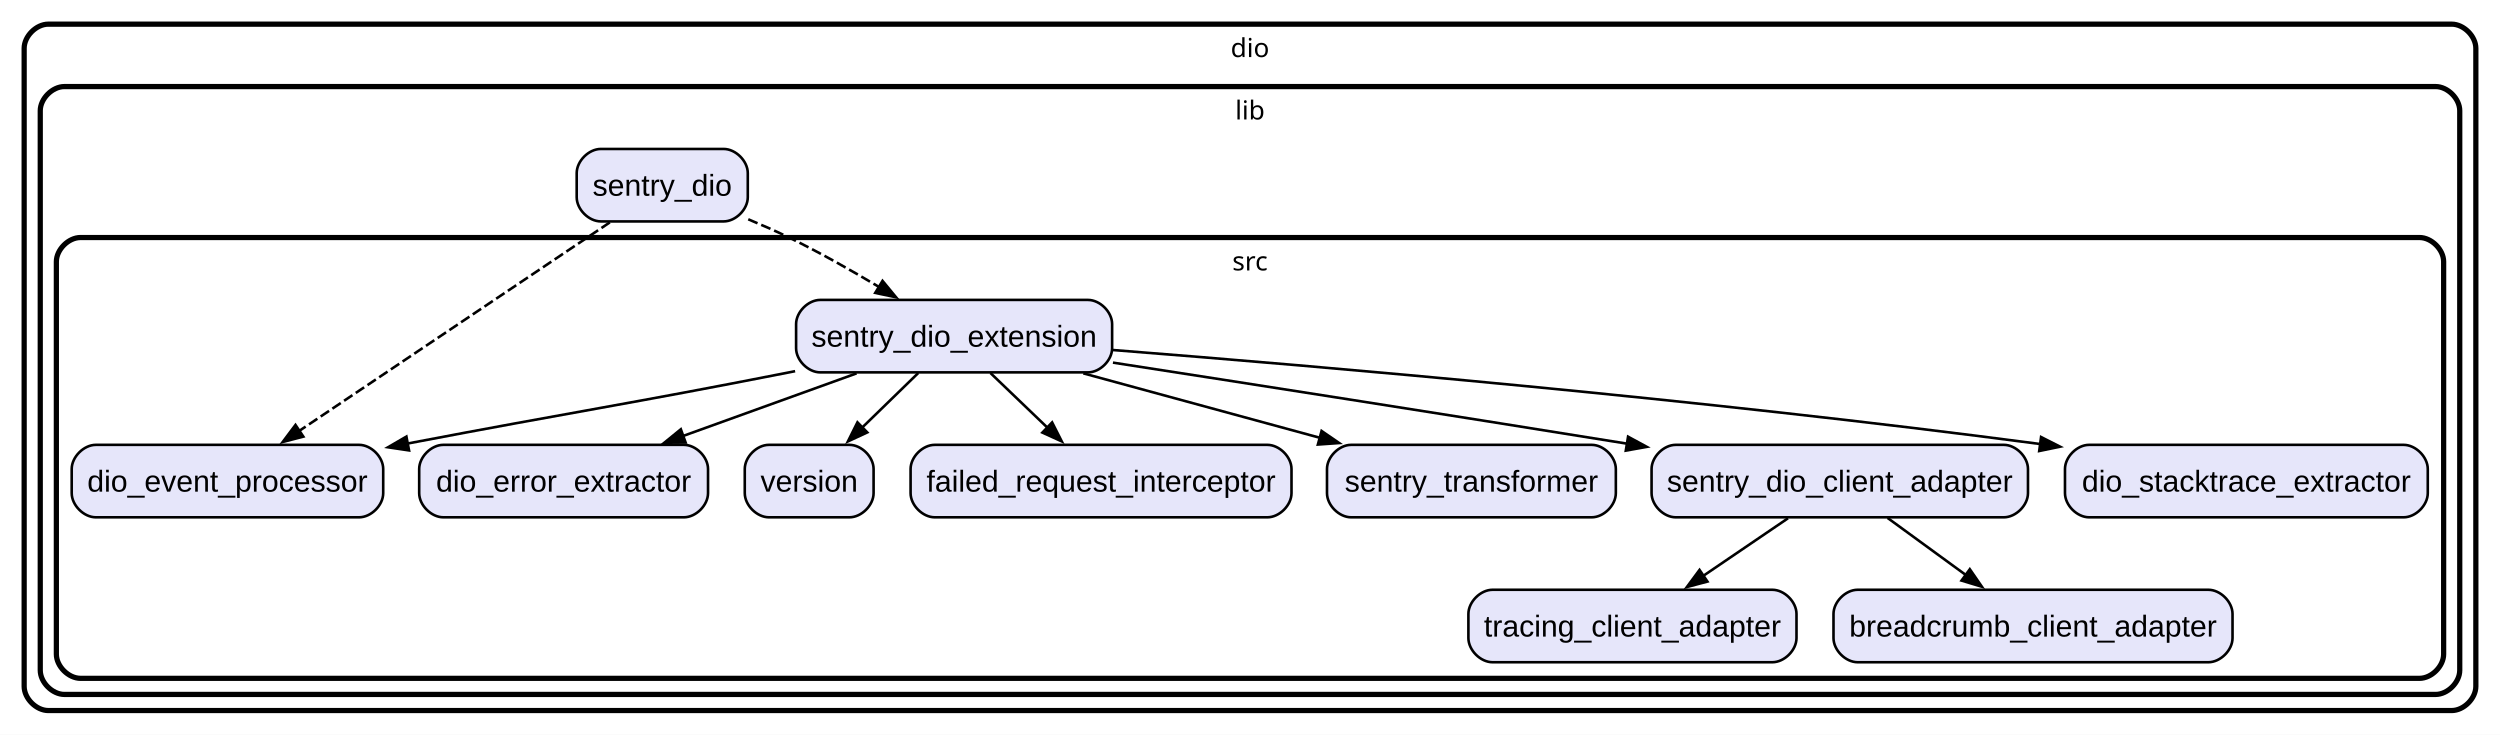
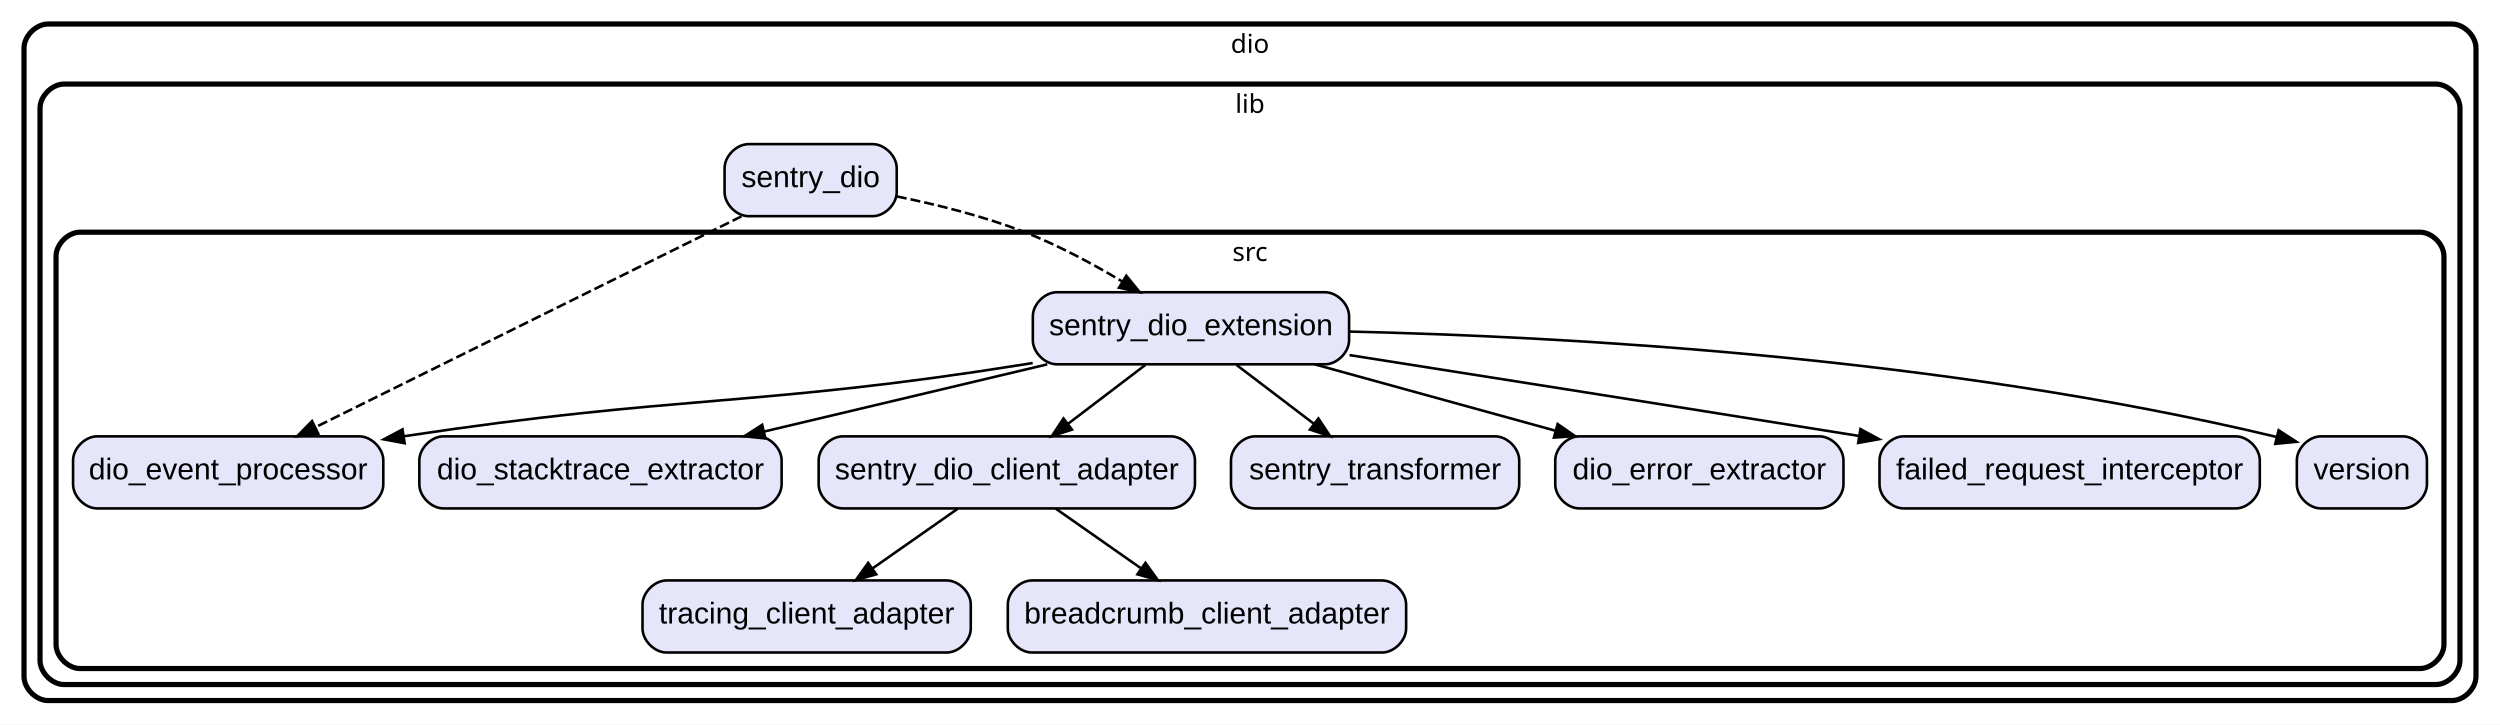
- <svg xmlns="http://www.w3.org/2000/svg" width="1242pt" height="365pt" viewBox="0.00 0.00 1242.00 365.00">
-   <g id="graph0" class="graph" transform="scale(1 1) rotate(0) translate(4 361)">
-     <polygon fill="white" stroke="none" points="-4,4 -4,-361 1238,-361 1238,4 -4,4" />
+ <svg xmlns="http://www.w3.org/2000/svg" width="1249pt" height="362pt" viewBox="0.00 0.00 1249.00 362.00">
+   <g id="graph0" class="graph" transform="scale(1 1) rotate(0) translate(4 358)">
+     <polygon fill="white" stroke="transparent" points="-4,4 -4,-358 1245,-358 1245,4 -4,4" />
    <g id="clust1" class="cluster">
-       <path fill="none" stroke="black" stroke-width="2.6" d="M20,-8C20,-8 1214,-8 1214,-8 1220,-8 1226,-14 1226,-20 1226,-20 1226,-337 1226,-337 1226,-343 1220,-349 1214,-349 1214,-349 20,-349 20,-349 14,-349 8,-343 8,-337 8,-337 8,-20 8,-20 8,-14 14,-8 20,-8" />
-       <text text-anchor="middle" x="617" y="-332.65" font-family="Arial Black" font-size="13.00">dio</text>
+       <path fill="none" stroke="black" stroke-width="2.6" d="M20,-8C20,-8 1221,-8 1221,-8 1227,-8 1233,-14 1233,-20 1233,-20 1233,-334 1233,-334 1233,-340 1227,-346 1221,-346 1221,-346 20,-346 20,-346 14,-346 8,-340 8,-334 8,-334 8,-20 8,-20 8,-14 14,-8 20,-8" />
+       <text text-anchor="middle" x="620.5" y="-331.6" font-family="Arial Black" font-size="13.00">dio</text>
    </g>
    <g id="clust2" class="cluster">
-       <path fill="none" stroke="black" stroke-width="2.6" d="M28,-16C28,-16 1206,-16 1206,-16 1212,-16 1218,-22 1218,-28 1218,-28 1218,-306 1218,-306 1218,-312 1212,-318 1206,-318 1206,-318 28,-318 28,-318 22,-318 16,-312 16,-306 16,-306 16,-28 16,-28 16,-22 22,-16 28,-16" />
-       <text text-anchor="middle" x="617" y="-301.65" font-family="Arial Black" font-size="13.00">lib</text>
+       <path fill="none" stroke="black" stroke-width="2.6" d="M28,-16C28,-16 1213,-16 1213,-16 1219,-16 1225,-22 1225,-28 1225,-28 1225,-304 1225,-304 1225,-310 1219,-316 1213,-316 1213,-316 28,-316 28,-316 22,-316 16,-310 16,-304 16,-304 16,-28 16,-28 16,-22 22,-16 28,-16" />
+       <text text-anchor="middle" x="620.5" y="-301.6" font-family="Arial Black" font-size="13.00">lib</text>
    </g>
    <g id="clust3" class="cluster">
-       <path fill="none" stroke="black" stroke-width="2.6" d="M36,-24C36,-24 1198,-24 1198,-24 1204,-24 1210,-30 1210,-36 1210,-36 1210,-231 1210,-231 1210,-237 1204,-243 1198,-243 1198,-243 36,-243 36,-243 30,-243 24,-237 24,-231 24,-231 24,-36 24,-36 24,-30 30,-24 36,-24" />
-       <text text-anchor="middle" x="617" y="-226.65" font-family="Arial Black" font-size="13.00">src</text>
+       <path fill="none" stroke="black" stroke-width="2.6" d="M36,-24C36,-24 1205,-24 1205,-24 1211,-24 1217,-30 1217,-36 1217,-36 1217,-230 1217,-230 1217,-236 1211,-242 1205,-242 1205,-242 36,-242 36,-242 30,-242 24,-236 24,-230 24,-230 24,-36 24,-36 24,-30 30,-24 36,-24" />
+       <text text-anchor="middle" x="620.5" y="-227.6" font-family="Arial Black" font-size="13.00">src</text>
    </g>
    <g id="node1" class="node">
-       <path fill="Lavender" stroke="black" stroke-width="1.3" d="M355.5,-287C355.5,-287 294.5,-287 294.5,-287 288.5,-287 282.5,-281 282.5,-275 282.5,-275 282.5,-263 282.5,-263 282.5,-257 288.5,-251 294.5,-251 294.5,-251 355.5,-251 355.5,-251 361.5,-251 367.5,-257 367.5,-263 367.5,-263 367.5,-275 367.5,-275 367.5,-281 361.5,-287 355.5,-287" />
-       <text text-anchor="middle" x="325" y="-263.75" font-family="Arial" font-size="15.00">sentry_dio</text>
+       <path fill="Lavender" stroke="black" stroke-width="1.3" d="M1196.5,-140C1196.5,-140 1155.5,-140 1155.5,-140 1149.5,-140 1143.5,-134 1143.5,-128 1143.5,-128 1143.5,-116 1143.5,-116 1143.5,-110 1149.5,-104 1155.5,-104 1155.5,-104 1196.5,-104 1196.5,-104 1202.5,-104 1208.5,-110 1208.5,-116 1208.5,-116 1208.5,-128 1208.5,-128 1208.5,-134 1202.5,-140 1196.5,-140" />
+       <text text-anchor="middle" x="1176" y="-118.5" font-family="Arial" font-size="15.00">version</text>
+     </g>
+     <g id="node2" class="node">
+       <path fill="Lavender" stroke="black" stroke-width="1.3" d="M175.5,-140C175.5,-140 44.5,-140 44.5,-140 38.5,-140 32.5,-134 32.5,-128 32.5,-128 32.5,-116 32.5,-116 32.5,-110 38.5,-104 44.5,-104 44.5,-104 175.5,-104 175.5,-104 181.5,-104 187.5,-110 187.5,-116 187.5,-116 187.5,-128 187.5,-128 187.5,-134 181.5,-140 175.5,-140" />
+       <text text-anchor="middle" x="110" y="-118.5" font-family="Arial" font-size="15.00">dio_event_processor</text>
    </g>
    <g id="node3" class="node">
-       <path fill="Lavender" stroke="black" stroke-width="1.3" d="M174.38,-140C174.38,-140 43.62,-140 43.62,-140 37.62,-140 31.62,-134 31.62,-128 31.62,-128 31.62,-116 31.62,-116 31.62,-110 37.62,-104 43.62,-104 43.62,-104 174.38,-104 174.38,-104 180.38,-104 186.38,-110 186.38,-116 186.38,-116 186.38,-128 186.38,-128 186.38,-134 180.38,-140 174.38,-140" />
-       <text text-anchor="middle" x="109" y="-116.75" font-family="Arial" font-size="15.00">dio_event_processor</text>
+       <path fill="Lavender" stroke="black" stroke-width="1.3" d="M374.5,-140C374.5,-140 217.5,-140 217.5,-140 211.5,-140 205.5,-134 205.5,-128 205.5,-128 205.5,-116 205.5,-116 205.5,-110 211.5,-104 217.5,-104 217.5,-104 374.5,-104 374.5,-104 380.5,-104 386.5,-110 386.5,-116 386.5,-116 386.5,-128 386.5,-128 386.5,-134 380.5,-140 374.5,-140" />
+       <text text-anchor="middle" x="296" y="-118.5" font-family="Arial" font-size="15.00">dio_stacktrace_extractor</text>
+     </g>
+     <g id="node4" class="node">
+       <path fill="Lavender" stroke="black" stroke-width="1.3" d="M581,-140C581,-140 417,-140 417,-140 411,-140 405,-134 405,-128 405,-128 405,-116 405,-116 405,-110 411,-104 417,-104 417,-104 581,-104 581,-104 587,-104 593,-110 593,-116 593,-116 593,-128 593,-128 593,-134 587,-140 581,-140" />
+       <text text-anchor="middle" x="499" y="-118.5" font-family="Arial" font-size="15.00">sentry_dio_client_adapter</text>
+     </g>
+     <g id="node7" class="node">
+       <path fill="Lavender" stroke="black" stroke-width="1.3" d="M469,-68C469,-68 329,-68 329,-68 323,-68 317,-62 317,-56 317,-56 317,-44 317,-44 317,-38 323,-32 329,-32 329,-32 469,-32 469,-32 475,-32 481,-38 481,-44 481,-44 481,-56 481,-56 481,-62 475,-68 469,-68" />
+       <text text-anchor="middle" x="399" y="-46.5" font-family="Arial" font-size="15.00">tracing_client_adapter</text>
+     </g>
+     <g id="edge1" class="edge">
+       <path fill="none" stroke="black" stroke-width="1.3" d="M474.54,-103.88C461.7,-94.89 445.8,-83.76 431.91,-74.03" />
+       <polygon fill="black" stroke="black" stroke-width="1.3" points="433.76,-71.06 423.56,-68.19 429.74,-76.79 433.76,-71.06" />
+     </g>
+     <g id="node8" class="node">
+       <path fill="Lavender" stroke="black" stroke-width="1.3" d="M686.5,-68C686.5,-68 511.5,-68 511.5,-68 505.5,-68 499.5,-62 499.5,-56 499.5,-56 499.5,-44 499.5,-44 499.5,-38 505.5,-32 511.5,-32 511.5,-32 686.5,-32 686.5,-32 692.5,-32 698.5,-38 698.5,-44 698.5,-44 698.5,-56 698.5,-56 698.5,-62 692.5,-68 686.5,-68" />
+       <text text-anchor="middle" x="599" y="-46.5" font-family="Arial" font-size="15.00">breadcrumb_client_adapter</text>
    </g>
    <g id="edge2" class="edge">
-       <path fill="none" stroke="black" stroke-width="1.3" stroke-dasharray="5,2" d="M298.95,-250.51C260.41,-224.64 188.1,-176.1 144.67,-146.94" />
-       <polygon fill="black" stroke="black" stroke-width="1.3" points="146.7,-144.09 136.44,-141.42 142.8,-149.9 146.7,-144.09" />
+       <path fill="none" stroke="black" stroke-width="1.3" d="M523.46,-103.88C536.3,-94.89 552.2,-83.76 566.09,-74.03" />
+       <polygon fill="black" stroke="black" stroke-width="1.3" points="568.26,-76.79 574.44,-68.19 564.24,-71.06 568.26,-76.79" />
    </g>
-     <g id="node4" class="node">
-       <path fill="Lavender" stroke="black" stroke-width="1.3" d="M536.5,-212C536.5,-212 403.5,-212 403.5,-212 397.5,-212 391.5,-206 391.5,-200 391.5,-200 391.5,-188 391.5,-188 391.5,-182 397.5,-176 403.5,-176 403.5,-176 536.5,-176 536.5,-176 542.5,-176 548.5,-182 548.5,-188 548.5,-188 548.5,-200 548.5,-200 548.5,-206 542.5,-212 536.5,-212" />
-       <text text-anchor="middle" x="470" y="-188.75" font-family="Arial" font-size="15.00">sentry_dio_extension</text>
+     <g id="node5" class="node">
+       <path fill="Lavender" stroke="black" stroke-width="1.3" d="M743,-140C743,-140 623,-140 623,-140 617,-140 611,-134 611,-128 611,-128 611,-116 611,-116 611,-110 617,-104 623,-104 623,-104 743,-104 743,-104 749,-104 755,-110 755,-116 755,-116 755,-128 755,-128 755,-134 749,-140 743,-140" />
+       <text text-anchor="middle" x="683" y="-118.5" font-family="Arial" font-size="15.00">sentry_transformer</text>
    </g>
-     <g id="edge1" class="edge">
-       <path fill="none" stroke="black" stroke-width="1.3" stroke-dasharray="5,2" d="M367.74,-252.06C374.59,-249.21 381.55,-246.15 388,-243 403.01,-235.68 418.96,-226.65 432.77,-218.4" />
-       <polygon fill="black" stroke="black" stroke-width="1.3" points="434.44,-221.48 441.18,-213.31 430.81,-215.49 434.44,-221.48" />
+     <g id="node6" class="node">
+       <path fill="Lavender" stroke="black" stroke-width="1.3" d="M905,-140C905,-140 785,-140 785,-140 779,-140 773,-134 773,-128 773,-128 773,-116 773,-116 773,-110 779,-104 785,-104 785,-104 905,-104 905,-104 911,-104 917,-110 917,-116 917,-116 917,-128 917,-128 917,-134 911,-140 905,-140" />
+       <text text-anchor="middle" x="845" y="-118.5" font-family="Arial" font-size="15.00">dio_error_extractor</text>
    </g>
-     <g id="node2" class="node">
-       <path fill="Lavender" stroke="black" stroke-width="1.3" d="M876.5,-68C876.5,-68 737.5,-68 737.5,-68 731.5,-68 725.5,-62 725.5,-56 725.5,-56 725.5,-44 725.5,-44 725.5,-38 731.5,-32 737.5,-32 737.5,-32 876.5,-32 876.5,-32 882.5,-32 888.5,-38 888.5,-44 888.5,-44 888.5,-56 888.5,-56 888.5,-62 882.5,-68 876.5,-68" />
-       <text text-anchor="middle" x="807" y="-44.75" font-family="Arial" font-size="15.00">tracing_client_adapter</text>
+     <g id="node9" class="node">
+       <path fill="Lavender" stroke="black" stroke-width="1.3" d="M658,-212C658,-212 524,-212 524,-212 518,-212 512,-206 512,-200 512,-200 512,-188 512,-188 512,-182 518,-176 524,-176 524,-176 658,-176 658,-176 664,-176 670,-182 670,-188 670,-188 670,-200 670,-200 670,-206 664,-212 658,-212" />
+       <text text-anchor="middle" x="591" y="-190.5" font-family="Arial" font-size="15.00">sentry_dio_extension</text>
+     </g>
+     <g id="edge9" class="edge">
+       <path fill="none" stroke="black" stroke-width="1.3" d="M670.42,-192.34C775.25,-189.9 965.16,-180.05 1133.5,-139.67" />
+       <polygon fill="black" stroke="black" stroke-width="1.3" points="1134.4,-143.05 1143.28,-137.28 1132.74,-136.25 1134.4,-143.05" />
    </g>
    <g id="edge4" class="edge">
-       <path fill="none" stroke="black" stroke-width="1.3" d="M391.01,-176.6C390,-176.4 389,-176.2 388,-176 306.07,-159.87 282.67,-156.72 198.52,-140.66" />
-       <polygon fill="black" stroke="black" stroke-width="1.3" points="199.22,-137.23 188.74,-138.79 197.9,-144.11 199.22,-137.23" />
+       <path fill="none" stroke="black" stroke-width="1.3" d="M511.95,-176.65C510.63,-176.42 509.31,-176.21 508,-176 373.82,-154.53 336.24,-161.03 197.87,-140.06" />
+       <polygon fill="black" stroke="black" stroke-width="1.3" points="198.15,-136.56 187.74,-138.5 197.09,-143.48 198.15,-136.56" />
    </g>
-     <g id="node5" class="node">
-       <path fill="Lavender" stroke="black" stroke-width="1.3" d="M335.75,-140C335.75,-140 216.25,-140 216.25,-140 210.25,-140 204.25,-134 204.25,-128 204.25,-128 204.25,-116 204.25,-116 204.25,-110 210.25,-104 216.25,-104 216.25,-104 335.75,-104 335.75,-104 341.75,-104 347.75,-110 347.75,-116 347.75,-116 347.75,-128 347.75,-128 347.75,-134 341.75,-140 335.75,-140" />
-       <text text-anchor="middle" x="276" y="-116.75" font-family="Arial" font-size="15.00">dio_error_extractor</text>
+     <g id="edge5" class="edge">
+       <path fill="none" stroke="black" stroke-width="1.3" d="M519.21,-175.97C476.48,-165.83 422.12,-152.93 377.74,-142.4" />
+       <polygon fill="black" stroke="black" stroke-width="1.3" points="378.39,-138.95 367.85,-140.05 376.78,-145.76 378.39,-138.95" />
+     </g>
+     <g id="edge8" class="edge">
+       <path fill="none" stroke="black" stroke-width="1.3" d="M568.26,-175.7C556.56,-166.8 542.14,-155.82 529.49,-146.2" />
+       <polygon fill="black" stroke="black" stroke-width="1.3" points="531.56,-143.37 521.48,-140.1 527.32,-148.94 531.56,-143.37" />
+     </g>
+     <g id="edge7" class="edge">
+       <path fill="none" stroke="black" stroke-width="1.3" d="M613.74,-175.7C625.44,-166.8 639.86,-155.82 652.51,-146.2" />
+       <polygon fill="black" stroke="black" stroke-width="1.3" points="654.68,-148.94 660.52,-140.1 650.44,-143.37 654.68,-148.94" />
    </g>
    <g id="edge3" class="edge">
-       <path fill="none" stroke="black" stroke-width="1.3" d="M421.55,-175.52C395.41,-166.08 362.93,-154.37 335.29,-144.39" />
-       <polygon fill="black" stroke="black" stroke-width="1.3" points="336.62,-141.15 326.02,-141.05 334.24,-147.74 336.62,-141.15" />
+       <path fill="none" stroke="black" stroke-width="1.3" d="M652.81,-175.97C689.07,-165.97 735.06,-153.3 772.96,-142.85" />
+       <polygon fill="black" stroke="black" stroke-width="1.3" points="774.2,-146.14 782.91,-140.11 772.34,-139.39 774.2,-146.14" />
    </g>
-     <g id="node6" class="node">
-       <path fill="Lavender" stroke="black" stroke-width="1.3" d="M418,-140C418,-140 378,-140 378,-140 372,-140 366,-134 366,-128 366,-128 366,-116 366,-116 366,-110 372,-104 378,-104 378,-104 418,-104 418,-104 424,-104 430,-110 430,-116 430,-116 430,-128 430,-128 430,-134 424,-140 418,-140" />
-       <text text-anchor="middle" x="398" y="-116.75" font-family="Arial" font-size="15.00">version</text>
-     </g>
-     <g id="edge9" class="edge">
-       <path fill="none" stroke="black" stroke-width="1.3" d="M452.2,-175.7C443.81,-167.54 433.62,-157.63 424.36,-148.62" />
-       <polygon fill="black" stroke="black" stroke-width="1.3" points="426.86,-146.18 417.25,-141.72 421.98,-151.2 426.86,-146.18" />
-     </g>
-     <g id="node7" class="node">
-       <path fill="Lavender" stroke="black" stroke-width="1.3" d="M625.62,-140C625.62,-140 460.38,-140 460.38,-140 454.38,-140 448.38,-134 448.38,-128 448.38,-128 448.38,-116 448.38,-116 448.38,-110 454.38,-104 460.38,-104 460.38,-104 625.62,-104 625.62,-104 631.62,-104 637.62,-110 637.62,-116 637.62,-116 637.62,-128 637.62,-128 637.62,-134 631.62,-140 625.62,-140" />
-       <text text-anchor="middle" x="543" y="-116.75" font-family="Arial" font-size="15.00">failed_request_interceptor</text>
+     <g id="node10" class="node">
+       <path fill="Lavender" stroke="black" stroke-width="1.3" d="M1113,-140C1113,-140 947,-140 947,-140 941,-140 935,-134 935,-128 935,-128 935,-116 935,-116 935,-110 941,-104 947,-104 947,-104 1113,-104 1113,-104 1119,-104 1125,-110 1125,-116 1125,-116 1125,-128 1125,-128 1125,-134 1119,-140 1113,-140" />
+       <text text-anchor="middle" x="1030" y="-118.5" font-family="Arial" font-size="15.00">failed_request_interceptor</text>
    </g>
    <g id="edge6" class="edge">
-       <path fill="none" stroke="black" stroke-width="1.3" d="M488.04,-175.7C496.56,-167.54 506.88,-157.63 516.28,-148.62" />
-       <polygon fill="black" stroke="black" stroke-width="1.3" points="518.69,-151.16 523.49,-141.71 513.85,-146.1 518.69,-151.16" />
+       <path fill="none" stroke="black" stroke-width="1.3" d="M670.21,-180.59C735.78,-170.28 831.68,-155.15 924.9,-140.17" />
+       <polygon fill="black" stroke="black" stroke-width="1.3" points="925.47,-143.63 934.79,-138.58 924.36,-136.72 925.47,-143.63" />
    </g>
-     <g id="node8" class="node">
-       <path fill="Lavender" stroke="black" stroke-width="1.3" d="M786.75,-140C786.75,-140 667.25,-140 667.25,-140 661.25,-140 655.25,-134 655.25,-128 655.25,-128 655.25,-116 655.25,-116 655.25,-110 661.25,-104 667.25,-104 667.25,-104 786.75,-104 786.75,-104 792.75,-104 798.75,-110 798.75,-116 798.75,-116 798.75,-128 798.75,-128 798.75,-134 792.75,-140 786.75,-140" />
-       <text text-anchor="middle" x="727" y="-116.75" font-family="Arial" font-size="15.00">sentry_transformer</text>
+     <g id="node11" class="node">
+       <path fill="Lavender" stroke="black" stroke-width="1.3" d="M432,-286C432,-286 370,-286 370,-286 364,-286 358,-280 358,-274 358,-274 358,-262 358,-262 358,-256 364,-250 370,-250 370,-250 432,-250 432,-250 438,-250 444,-256 444,-262 444,-262 444,-274 444,-274 444,-280 438,-286 432,-286" />
+       <text text-anchor="middle" x="401" y="-264.5" font-family="Arial" font-size="15.00">sentry_dio</text>
    </g>
-     <g id="edge7" class="edge">
-       <path fill="none" stroke="black" stroke-width="1.3" d="M534.19,-175.52C569.89,-165.79 614.52,-153.64 651.85,-143.47" />
-       <polygon fill="black" stroke="black" stroke-width="1.3" points="652.56,-146.9 661.29,-140.9 650.72,-140.15 652.56,-146.9" />
-     </g>
-     <g id="node9" class="node">
-       <path fill="Lavender" stroke="black" stroke-width="1.3" d="M991.5,-140C991.5,-140 828.5,-140 828.5,-140 822.5,-140 816.5,-134 816.5,-128 816.5,-128 816.5,-116 816.5,-116 816.5,-110 822.5,-104 828.5,-104 828.5,-104 991.5,-104 991.5,-104 997.5,-104 1003.5,-110 1003.5,-116 1003.5,-116 1003.5,-128 1003.5,-128 1003.5,-134 997.5,-140 991.5,-140" />
-       <text text-anchor="middle" x="910" y="-116.75" font-family="Arial" font-size="15.00">sentry_dio_client_adapter</text>
-     </g>
-     <g id="edge8" class="edge">
-       <path fill="none" stroke="black" stroke-width="1.3" d="M548.91,-180.85C614.69,-170.66 711.21,-155.61 804.43,-140.57" />
-       <polygon fill="black" stroke="black" stroke-width="1.3" points="804.82,-144.05 814.13,-139 803.7,-137.14 804.82,-144.05" />
-     </g>
-     <g id="node10" class="node">
-       <path fill="Lavender" stroke="black" stroke-width="1.3" d="M1190.12,-140C1190.12,-140 1033.88,-140 1033.88,-140 1027.88,-140 1021.88,-134 1021.88,-128 1021.88,-128 1021.88,-116 1021.88,-116 1021.88,-110 1027.88,-104 1033.88,-104 1033.88,-104 1190.12,-104 1190.12,-104 1196.12,-104 1202.12,-110 1202.12,-116 1202.12,-116 1202.12,-128 1202.12,-128 1202.12,-134 1196.12,-140 1190.12,-140" />
-       <text text-anchor="middle" x="1112" y="-116.75" font-family="Arial" font-size="15.00">dio_stacktrace_extractor</text>
-     </g>
-     <g id="edge5" class="edge">
-       <path fill="none" stroke="black" stroke-width="1.3" d="M548.89,-187.11C652.37,-178.98 839.83,-162.87 1009.72,-140.39" />
-       <polygon fill="black" stroke="black" stroke-width="1.3" points="1010,-143.88 1019.45,-139.09 1009.08,-136.94 1010,-143.88" />
+     <g id="edge11" class="edge">
+       <path fill="none" stroke="black" stroke-width="1.3" stroke-dasharray="5,2" d="M366.48,-249.92C313.42,-223.66 211.91,-173.43 153.77,-144.66" />
+       <polygon fill="black" stroke="black" stroke-width="1.3" points="154.99,-141.36 144.48,-140.06 151.89,-147.63 154.99,-141.36" />
    </g>
    <g id="edge10" class="edge">
-       <path fill="none" stroke="black" stroke-width="1.3" d="M884.27,-103.52C871.52,-94.85 855.92,-84.25 842.09,-74.85" />
-       <polygon fill="black" stroke="black" stroke-width="1.3" points="844.26,-72.09 834.03,-69.37 840.33,-77.88 844.26,-72.09" />
-     </g>
-     <g id="node11" class="node">
-       <path fill="Lavender" stroke="black" stroke-width="1.3" d="M1093.12,-68C1093.12,-68 918.88,-68 918.88,-68 912.88,-68 906.88,-62 906.88,-56 906.88,-56 906.88,-44 906.88,-44 906.88,-38 912.88,-32 918.88,-32 918.88,-32 1093.12,-32 1093.12,-32 1099.12,-32 1105.12,-38 1105.12,-44 1105.12,-44 1105.12,-56 1105.12,-56 1105.12,-62 1099.12,-68 1093.12,-68" />
-       <text text-anchor="middle" x="1006" y="-44.75" font-family="Arial" font-size="15.00">breadcrumb_client_adapter</text>
-     </g>
-     <g id="edge11" class="edge">
-       <path fill="none" stroke="black" stroke-width="1.3" d="M933.73,-103.7C945.5,-95.11 959.91,-84.61 972.76,-75.24" />
-       <polygon fill="black" stroke="black" stroke-width="1.3" points="974.6,-78.23 980.62,-69.51 970.48,-72.57 974.6,-78.23" />
+       <path fill="none" stroke="black" stroke-width="1.3" stroke-dasharray="5,2" d="M444.03,-259.87C463.9,-255.84 487.57,-249.98 508,-242 524.73,-235.46 542.19,-226.03 556.75,-217.32" />
+       <polygon fill="black" stroke="black" stroke-width="1.3" points="558.7,-220.23 565.41,-212.03 555.05,-214.26 558.7,-220.23" />
    </g>
  </g>
</svg>
